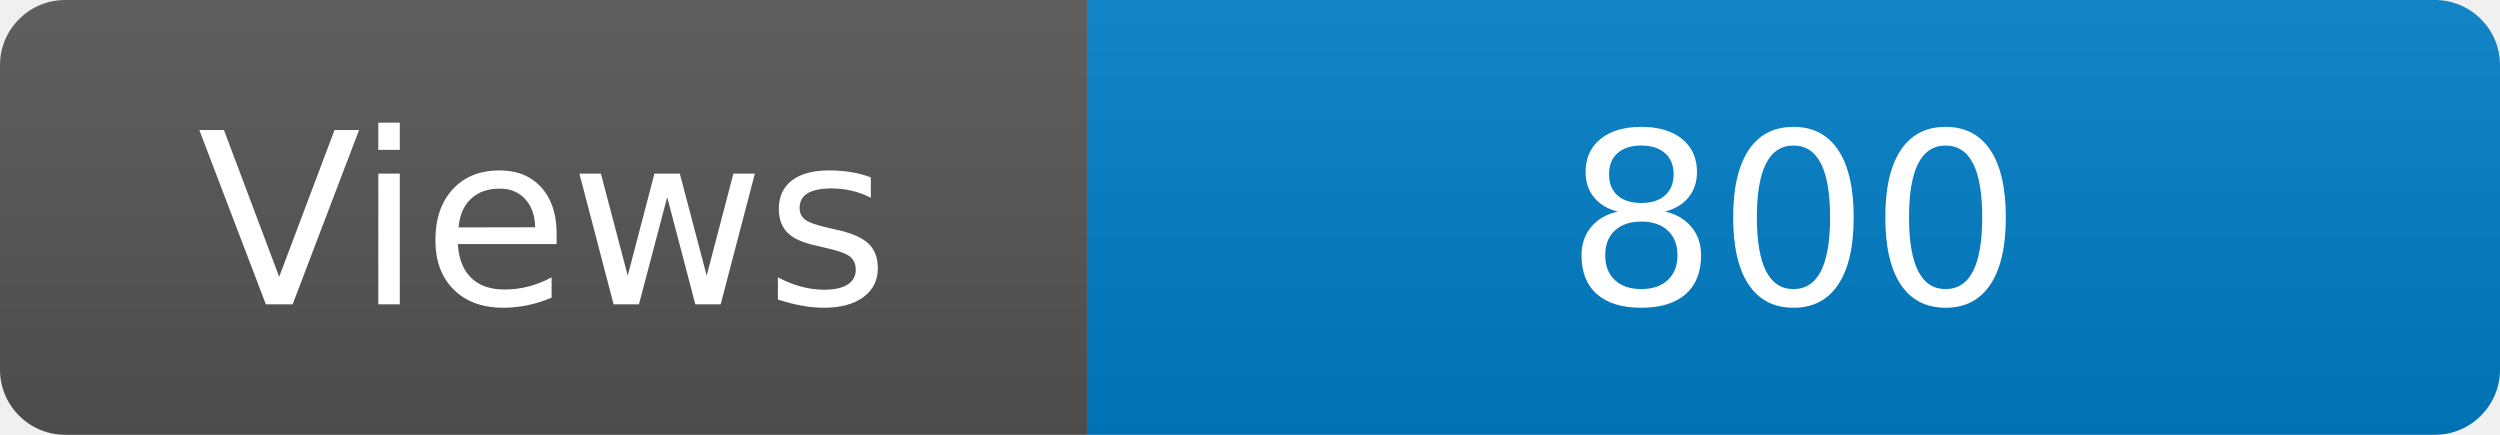
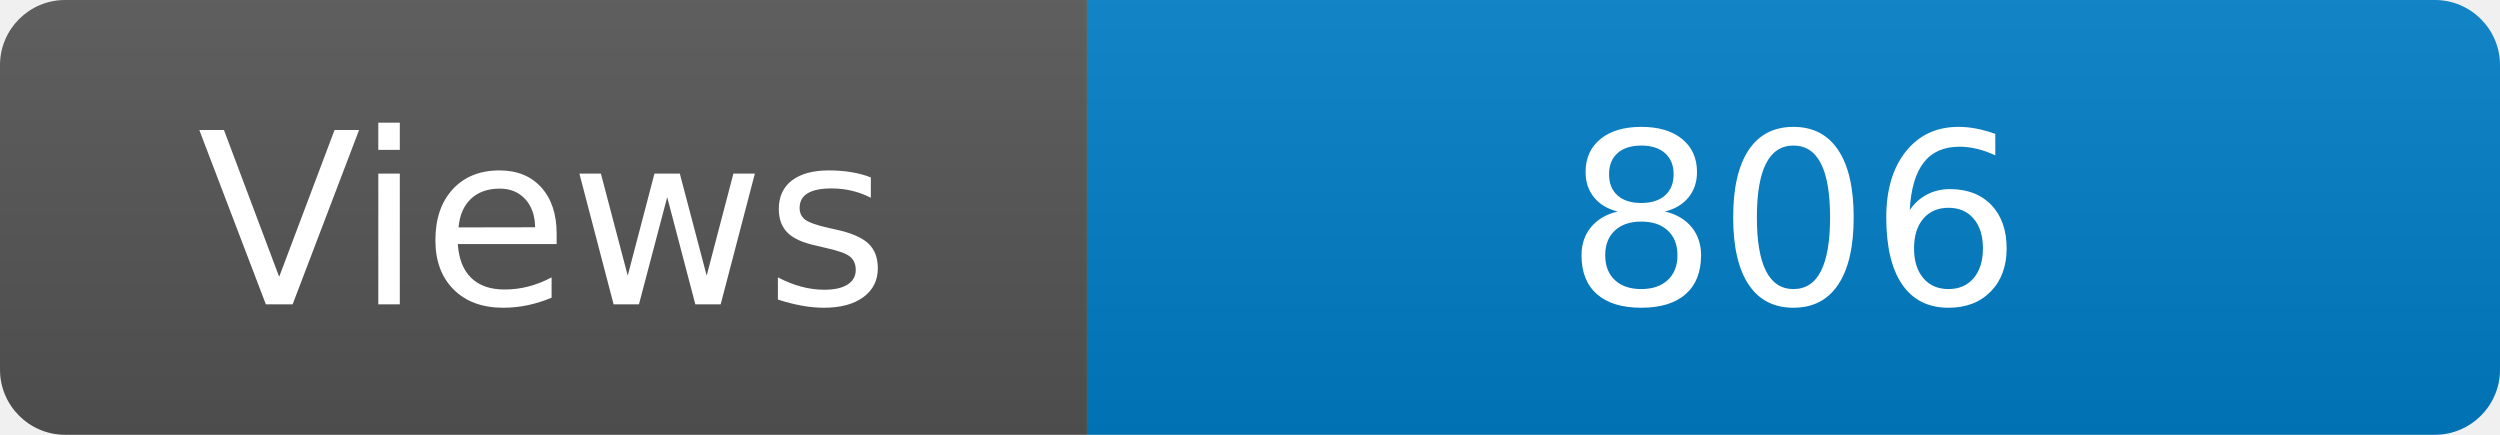
<svg xmlns="http://www.w3.org/2000/svg" width="115" height="20" role="img" aria-label="Maintained?: yes">
  <linearGradient id="s" x2="0" y2="100%">
    <stop offset="0" stop-color="#bbb" stop-opacity=".1" />
    <stop offset="1" stop-opacity=".1" />
  </linearGradient>
  <clipPath id="r">
    <rect width="115" height="20" rx="3" fill="#fff" />
  </clipPath>
  <g clip-path="url(#r)">
    <rect width="50" height="20" fill="#555" />
    <rect x="50" width="160" height="20" fill="#007ec6" />
    <rect width="115" height="20" fill="url(#s)" />
  </g>
  <g fill="#fff" text-anchor="middle" font-family="Verdana,Geneva,DejaVu Sans,sans-serif" font-size="110">
    <text x="250" y="140" transform="scale(.1)" fill="#fff">Views</text>
-     <text x="825" y="140" transform="scale(.1)" fill="#fff">800</text>
+     <text x="825" y="140" transform="scale(.1)" fill="#fff">806</text>
  </g>
</svg>
